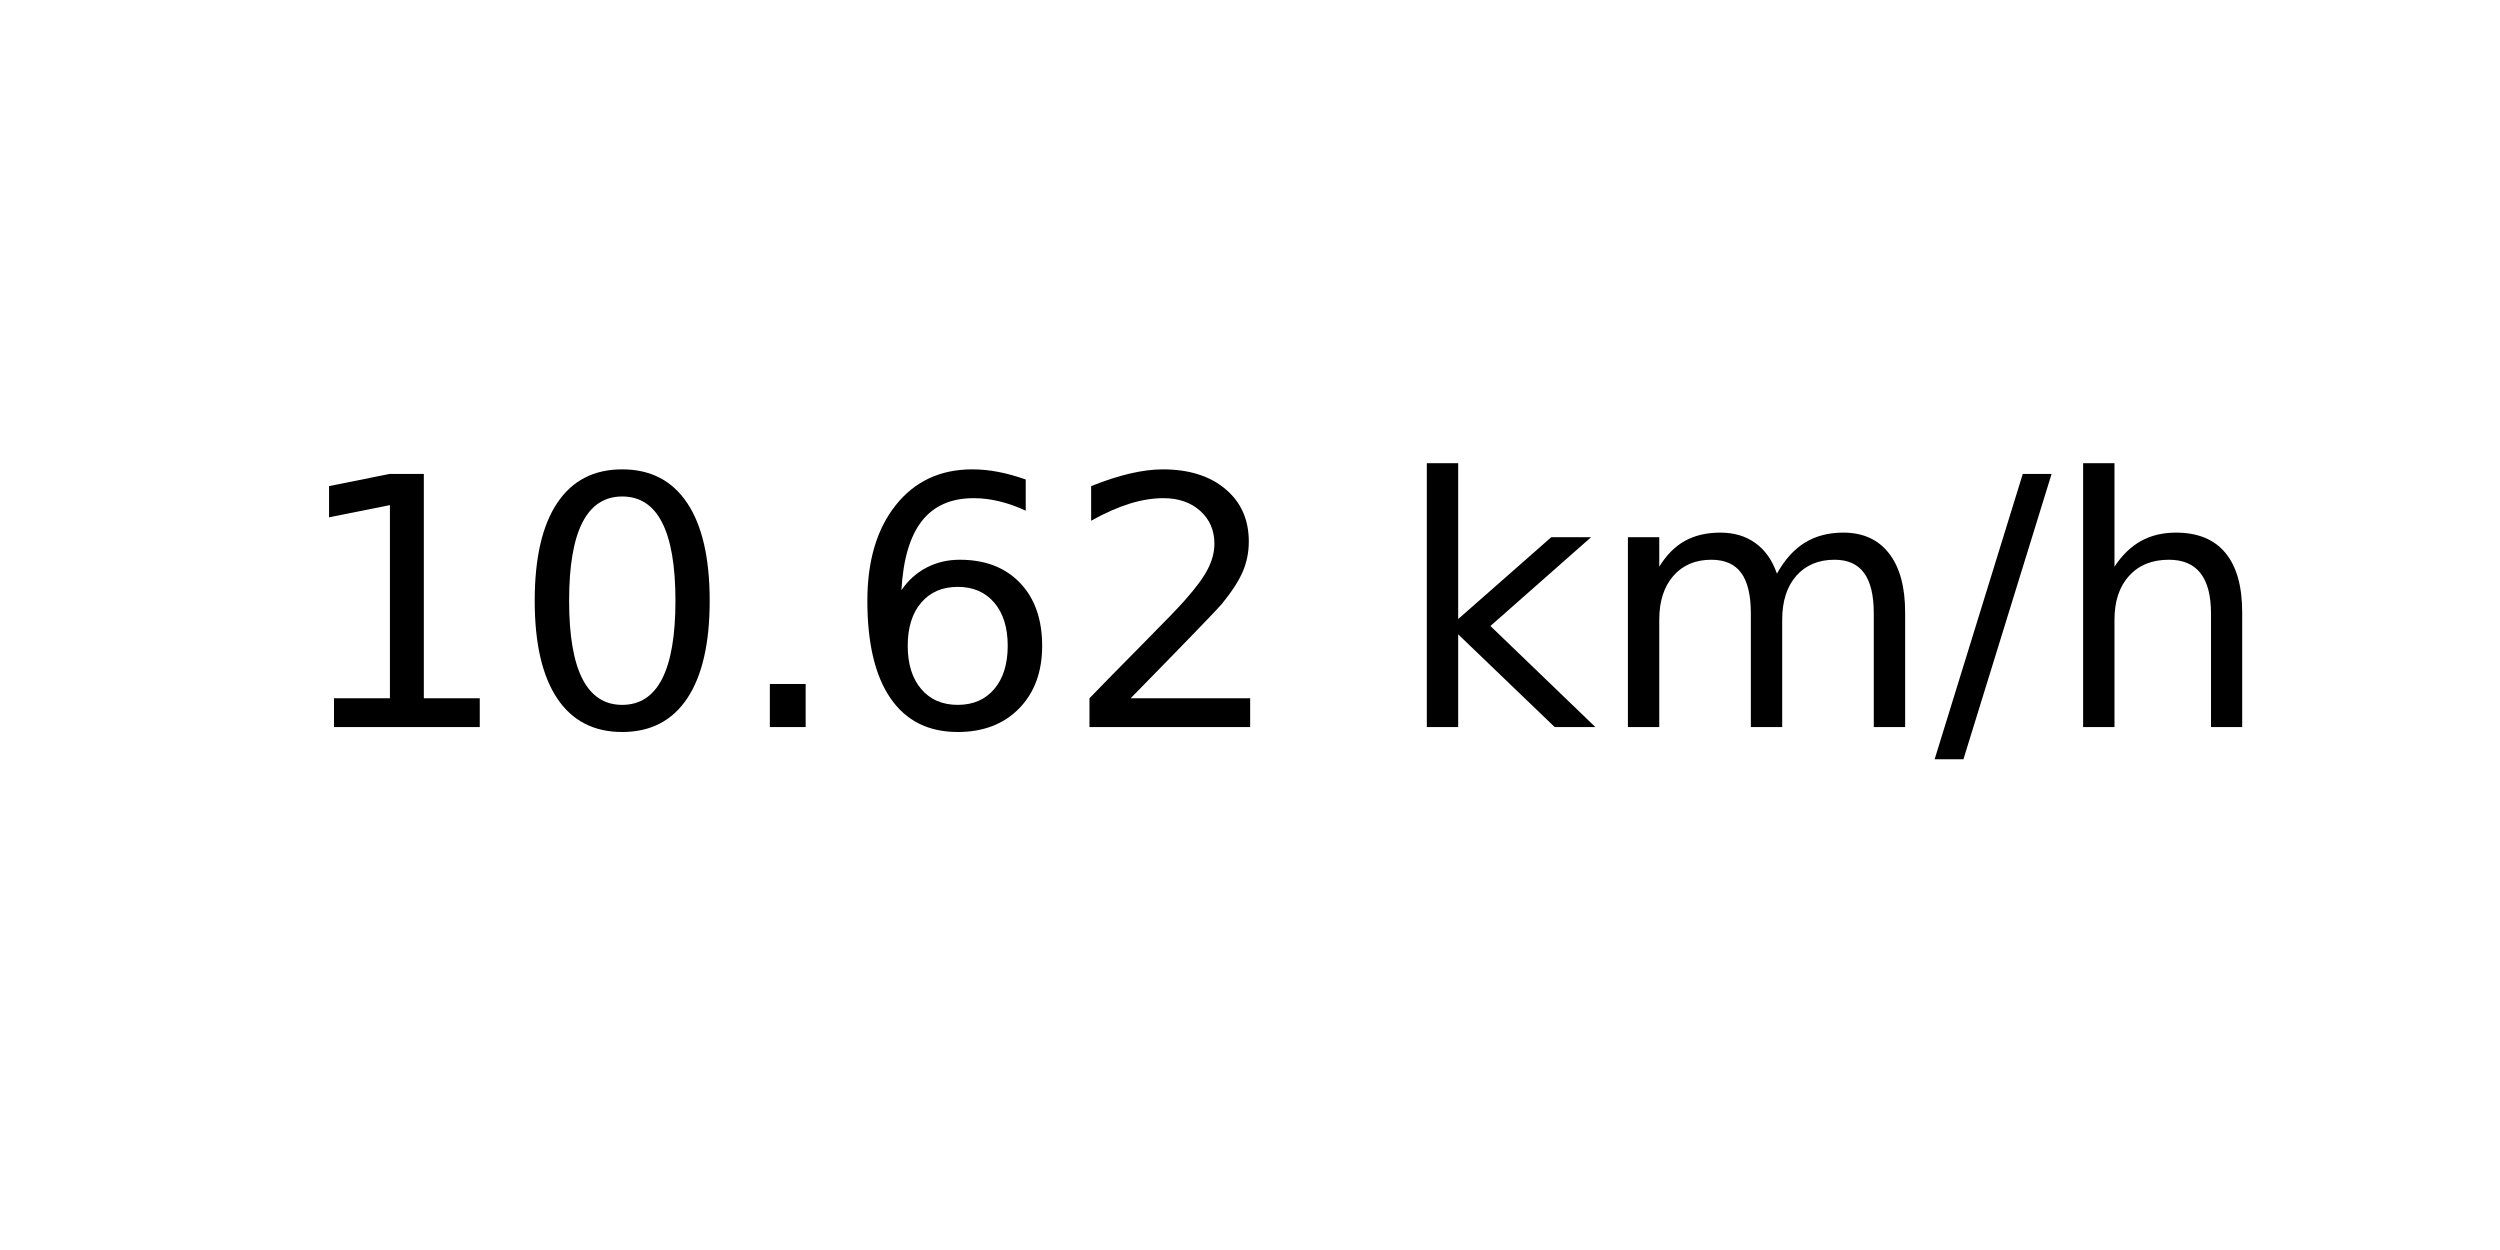
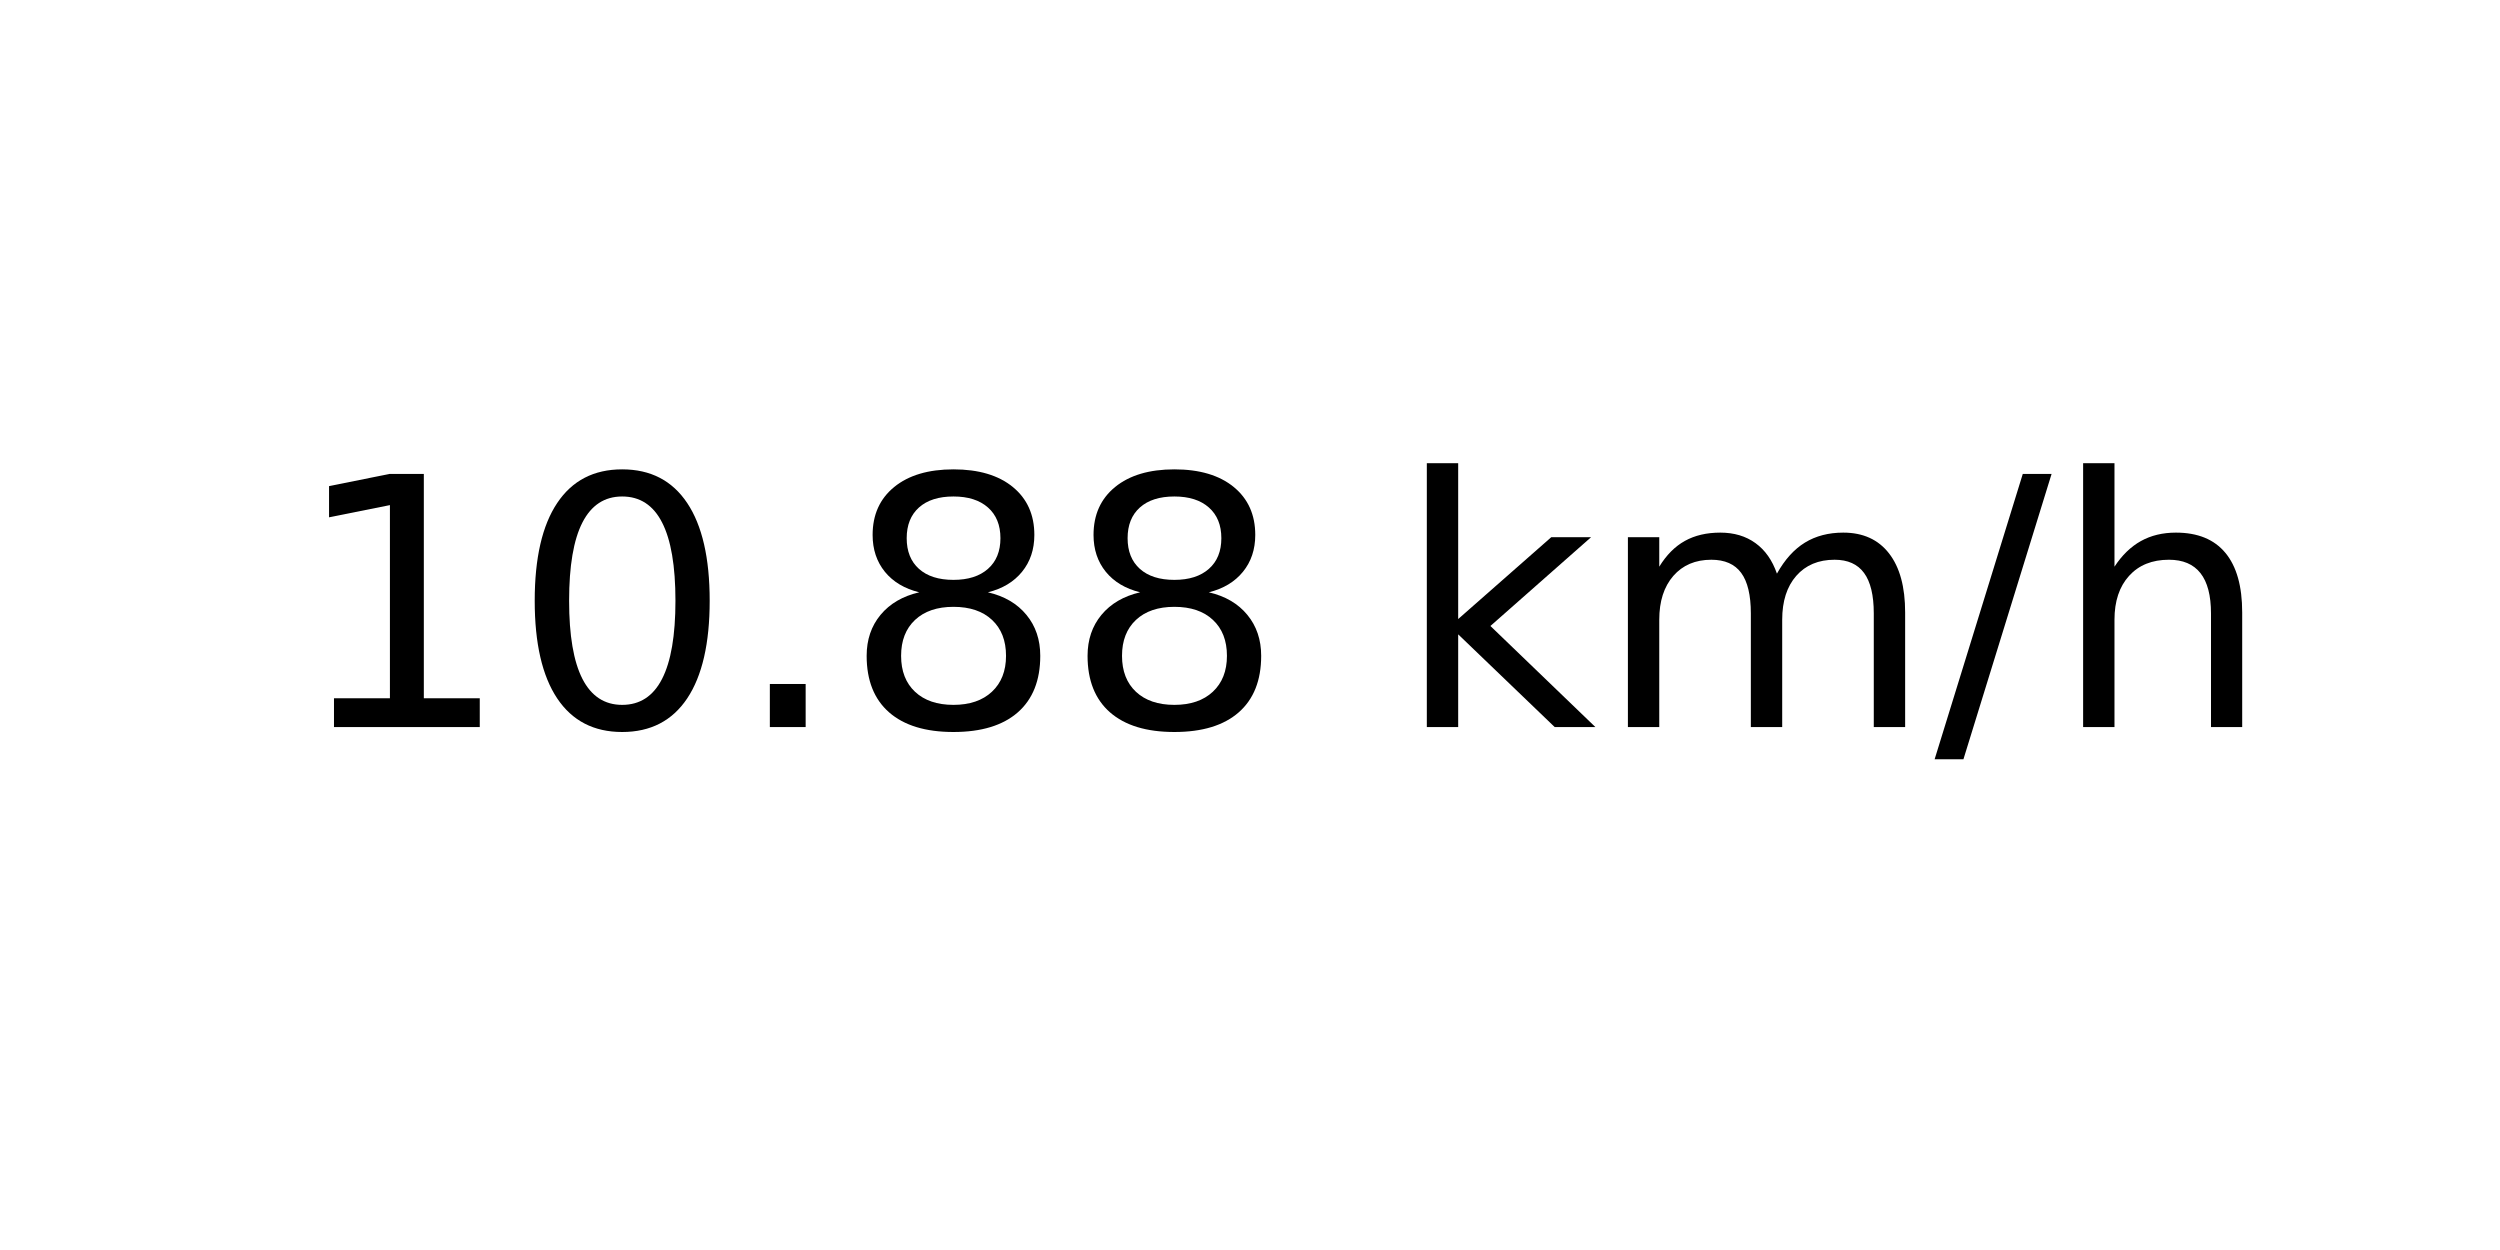
<svg xmlns="http://www.w3.org/2000/svg" xmlns:xlink="http://www.w3.org/1999/xlink" width="72pt" height="36pt" viewBox="0 0 72 36" version="1.1">
  <defs>
    <style type="text/css">*{stroke-linejoin: round; stroke-linecap: butt}</style>
  </defs>
  <g id="figure_1">
    <g id="axes_1">
      <g id="text_1">
        <g transform="translate(8.378125 20.93937) scale(0.1 -0.1)">
          <defs>
            <path id="DejaVuSans-31" d="M 794 531  L 1825 531  L 1825 4091  L 703 3866  L 703 4441  L 1819 4666  L 2450 4666  L 2450 531  L 3481 531  L 3481 0  L 794 0  L 794 531  z " transform="scale(0.015625)" />
            <path id="DejaVuSans-30" d="M 2034 4250  Q 1547 4250 1301 3770  Q 1056 3291 1056 2328  Q 1056 1369 1301 889  Q 1547 409 2034 409  Q 2525 409 2770 889  Q 3016 1369 3016 2328  Q 3016 3291 2770 3770  Q 2525 4250 2034 4250  z M 2034 4750  Q 2819 4750 3233 4129  Q 3647 3509 3647 2328  Q 3647 1150 3233 529  Q 2819 -91 2034 -91  Q 1250 -91 836 529  Q 422 1150 422 2328  Q 422 3509 836 4129  Q 1250 4750 2034 4750  z " transform="scale(0.015625)" />
            <path id="DejaVuSans-2e" d="M 684 794  L 1344 794  L 1344 0  L 684 0  L 684 794  z " transform="scale(0.015625)" />
-             <path id="DejaVuSans-36" d="M 2113 2584  Q 1688 2584 1439 2293  Q 1191 2003 1191 1497  Q 1191 994 1439 701  Q 1688 409 2113 409  Q 2538 409 2786 701  Q 3034 994 3034 1497  Q 3034 2003 2786 2293  Q 2538 2584 2113 2584  z M 3366 4563  L 3366 3988  Q 3128 4100 2886 4159  Q 2644 4219 2406 4219  Q 1781 4219 1451 3797  Q 1122 3375 1075 2522  Q 1259 2794 1537 2939  Q 1816 3084 2150 3084  Q 2853 3084 3261 2657  Q 3669 2231 3669 1497  Q 3669 778 3244 343  Q 2819 -91 2113 -91  Q 1303 -91 875 529  Q 447 1150 447 2328  Q 447 3434 972 4092  Q 1497 4750 2381 4750  Q 2619 4750 2861 4703  Q 3103 4656 3366 4563  z " transform="scale(0.015625)" />
-             <path id="DejaVuSans-32" d="M 1228 531  L 3431 531  L 3431 0  L 469 0  L 469 531  Q 828 903 1448 1529  Q 2069 2156 2228 2338  Q 2531 2678 2651 2914  Q 2772 3150 2772 3378  Q 2772 3750 2511 3984  Q 2250 4219 1831 4219  Q 1534 4219 1204 4116  Q 875 4013 500 3803  L 500 4441  Q 881 4594 1212 4672  Q 1544 4750 1819 4750  Q 2544 4750 2975 4387  Q 3406 4025 3406 3419  Q 3406 3131 3298 2873  Q 3191 2616 2906 2266  Q 2828 2175 2409 1742  Q 1991 1309 1228 531  z " transform="scale(0.015625)" />
+             <path id="DejaVuSans-38" d="M 2034 2216  Q 1584 2216 1326 1975  Q 1069 1734 1069 1313  Q 1069 891 1326 650  Q 1584 409 2034 409  Q 2484 409 2743 651  Q 3003 894 3003 1313  Q 3003 1734 2745 1975  Q 2488 2216 2034 2216  z M 1403 2484  Q 997 2584 770 2862  Q 544 3141 544 3541  Q 544 4100 942 4425  Q 1341 4750 2034 4750  Q 2731 4750 3128 4425  Q 3525 4100 3525 3541  Q 3525 3141 3298 2862  Q 3072 2584 2669 2484  Q 3125 2378 3379 2068  Q 3634 1759 3634 1313  Q 3634 634 3220 271  Q 2806 -91 2034 -91  Q 1263 -91 848 271  Q 434 634 434 1313  Q 434 1759 690 2068  Q 947 2378 1403 2484  z M 1172 3481  Q 1172 3119 1398 2916  Q 1625 2713 2034 2713  Q 2441 2713 2670 2916  Q 2900 3119 2900 3481  Q 2900 3844 2670 4047  Q 2441 4250 2034 4250  Q 1625 4250 1398 4047  Q 1172 3844 1172 3481  z " transform="scale(0.015625)" />
            <path id="DejaVuSans-20" transform="scale(0.015625)" />
            <path id="DejaVuSans-6b" d="M 581 4863  L 1159 4863  L 1159 1991  L 2875 3500  L 3609 3500  L 1753 1863  L 3688 0  L 2938 0  L 1159 1709  L 1159 0  L 581 0  L 581 4863  z " transform="scale(0.015625)" />
            <path id="DejaVuSans-6d" d="M 3328 2828  Q 3544 3216 3844 3400  Q 4144 3584 4550 3584  Q 5097 3584 5394 3201  Q 5691 2819 5691 2113  L 5691 0  L 5113 0  L 5113 2094  Q 5113 2597 4934 2840  Q 4756 3084 4391 3084  Q 3944 3084 3684 2787  Q 3425 2491 3425 1978  L 3425 0  L 2847 0  L 2847 2094  Q 2847 2600 2669 2842  Q 2491 3084 2119 3084  Q 1678 3084 1418 2786  Q 1159 2488 1159 1978  L 1159 0  L 581 0  L 581 3500  L 1159 3500  L 1159 2956  Q 1356 3278 1631 3431  Q 1906 3584 2284 3584  Q 2666 3584 2933 3390  Q 3200 3197 3328 2828  z " transform="scale(0.015625)" />
            <path id="DejaVuSans-2f" d="M 1625 4666  L 2156 4666  L 531 -594  L 0 -594  L 1625 4666  z " transform="scale(0.015625)" />
            <path id="DejaVuSans-68" d="M 3513 2113  L 3513 0  L 2938 0  L 2938 2094  Q 2938 2591 2744 2837  Q 2550 3084 2163 3084  Q 1697 3084 1428 2787  Q 1159 2491 1159 1978  L 1159 0  L 581 0  L 581 4863  L 1159 4863  L 1159 2956  Q 1366 3272 1645 3428  Q 1925 3584 2291 3584  Q 2894 3584 3203 3211  Q 3513 2838 3513 2113  z " transform="scale(0.015625)" />
          </defs>
          <use xlink:href="#DejaVuSans-31" />
          <use xlink:href="#DejaVuSans-30" x="63.623" />
          <use xlink:href="#DejaVuSans-2e" x="127.246" />
-           <use xlink:href="#DejaVuSans-36" x="159.033" />
-           <use xlink:href="#DejaVuSans-32" x="222.656" />
+           <use xlink:href="#DejaVuSans-38" x="159.033" />
+           <use xlink:href="#DejaVuSans-38" x="222.656" />
          <use xlink:href="#DejaVuSans-20" x="286.279" />
          <use xlink:href="#DejaVuSans-6b" x="318.066" />
          <use xlink:href="#DejaVuSans-6d" x="375.977" />
          <use xlink:href="#DejaVuSans-2f" x="473.389" />
          <use xlink:href="#DejaVuSans-68" x="507.08" />
        </g>
      </g>
    </g>
  </g>
</svg>
